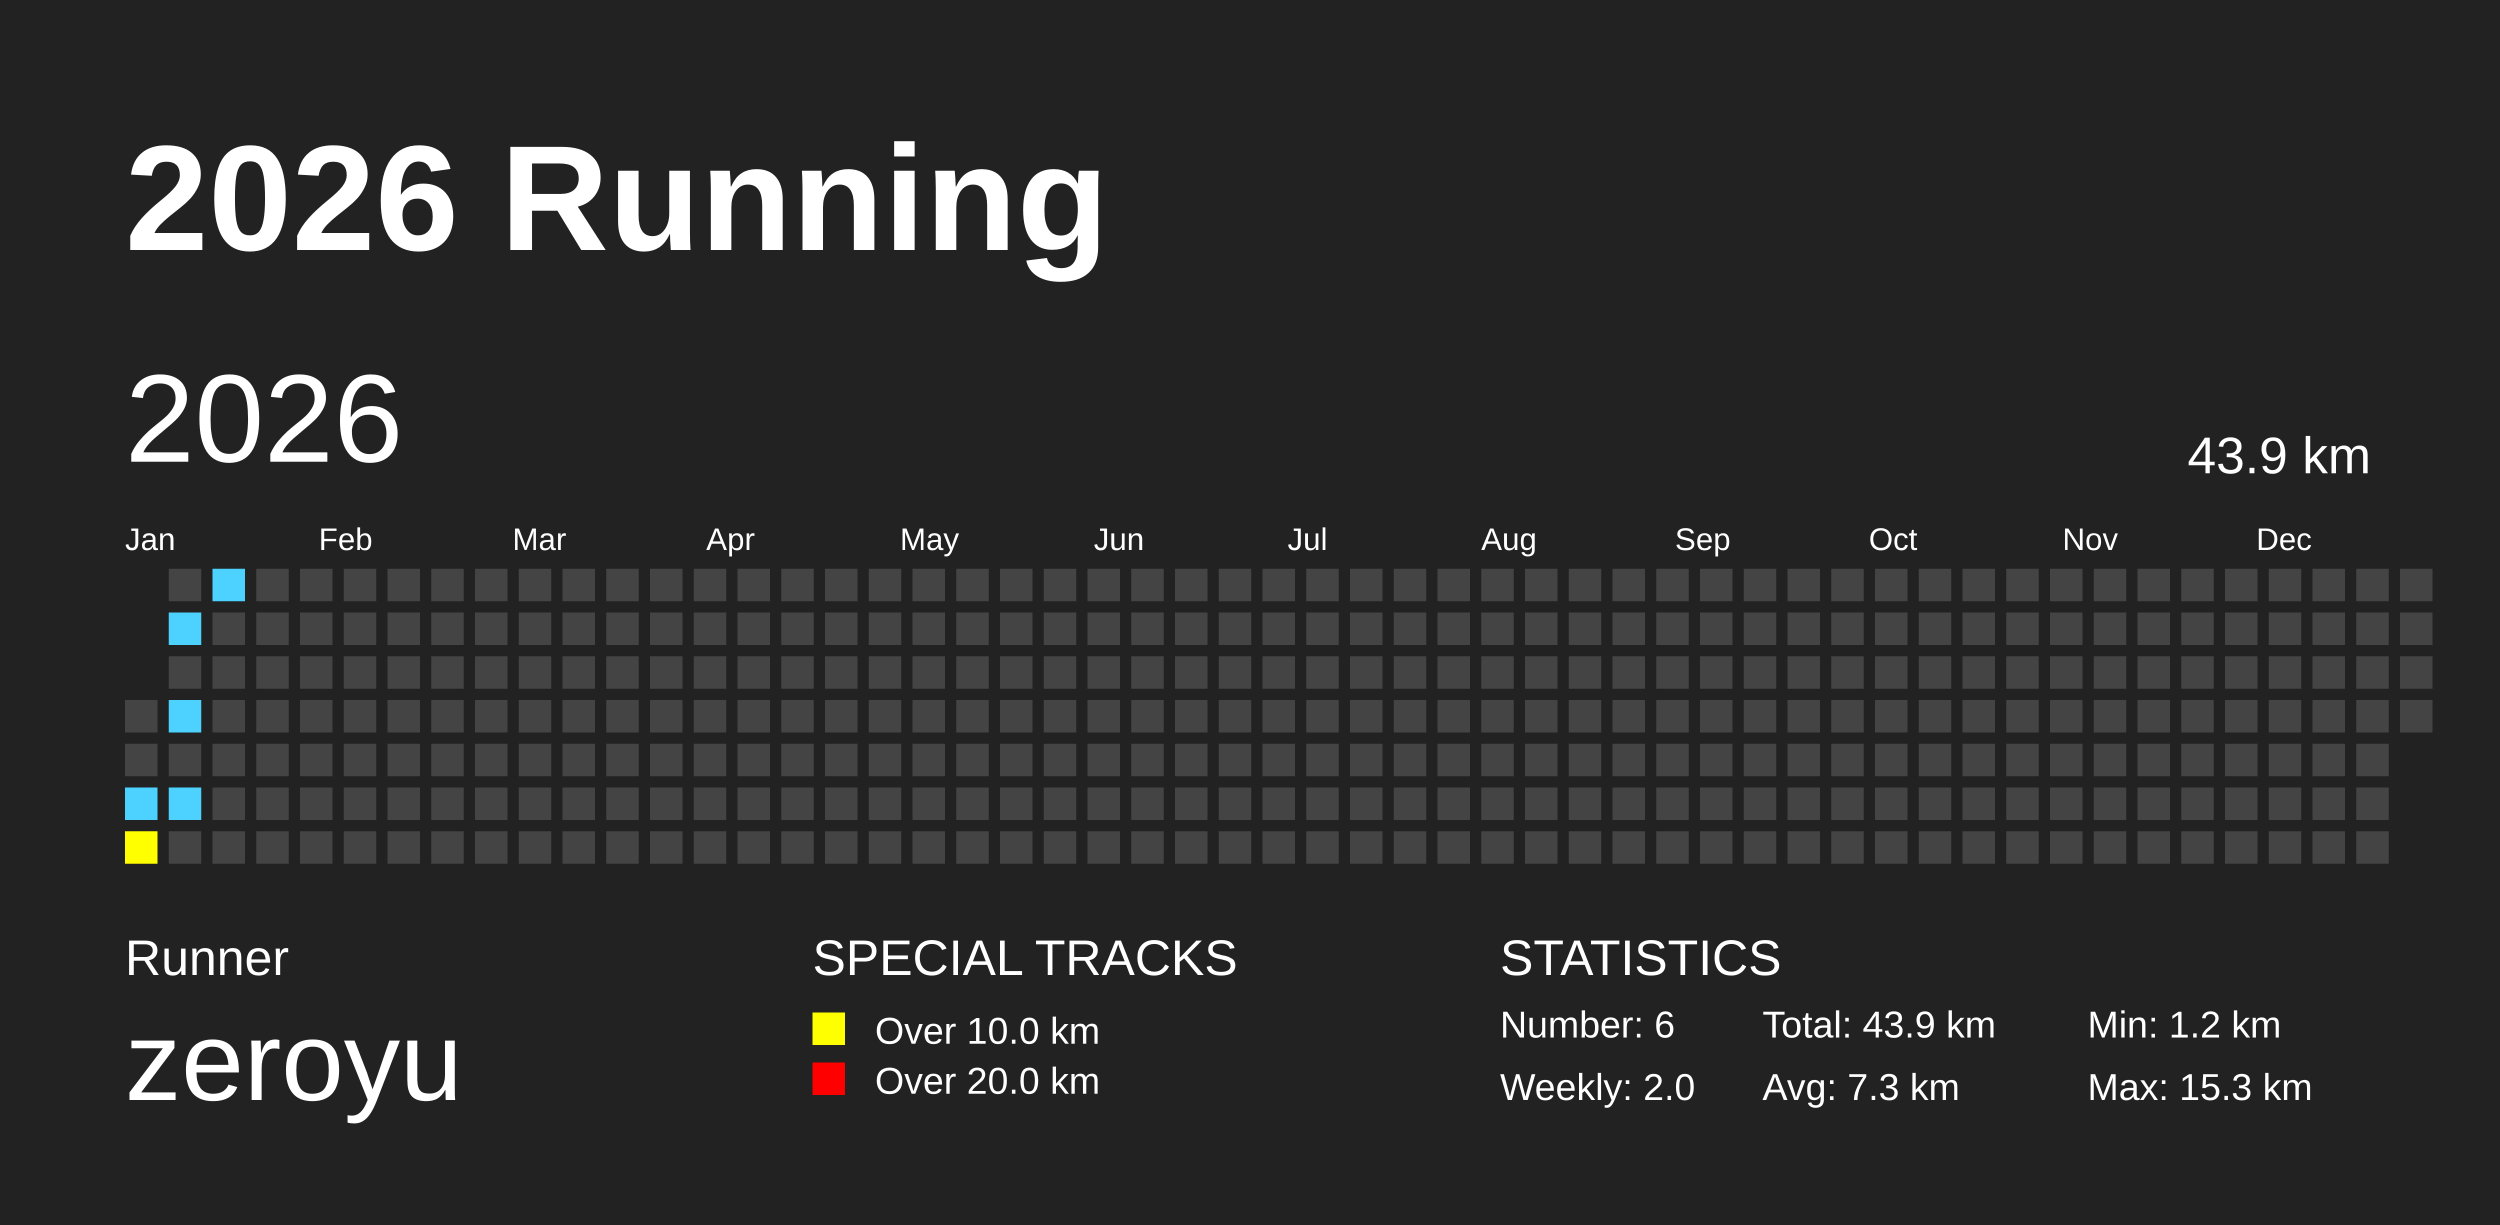
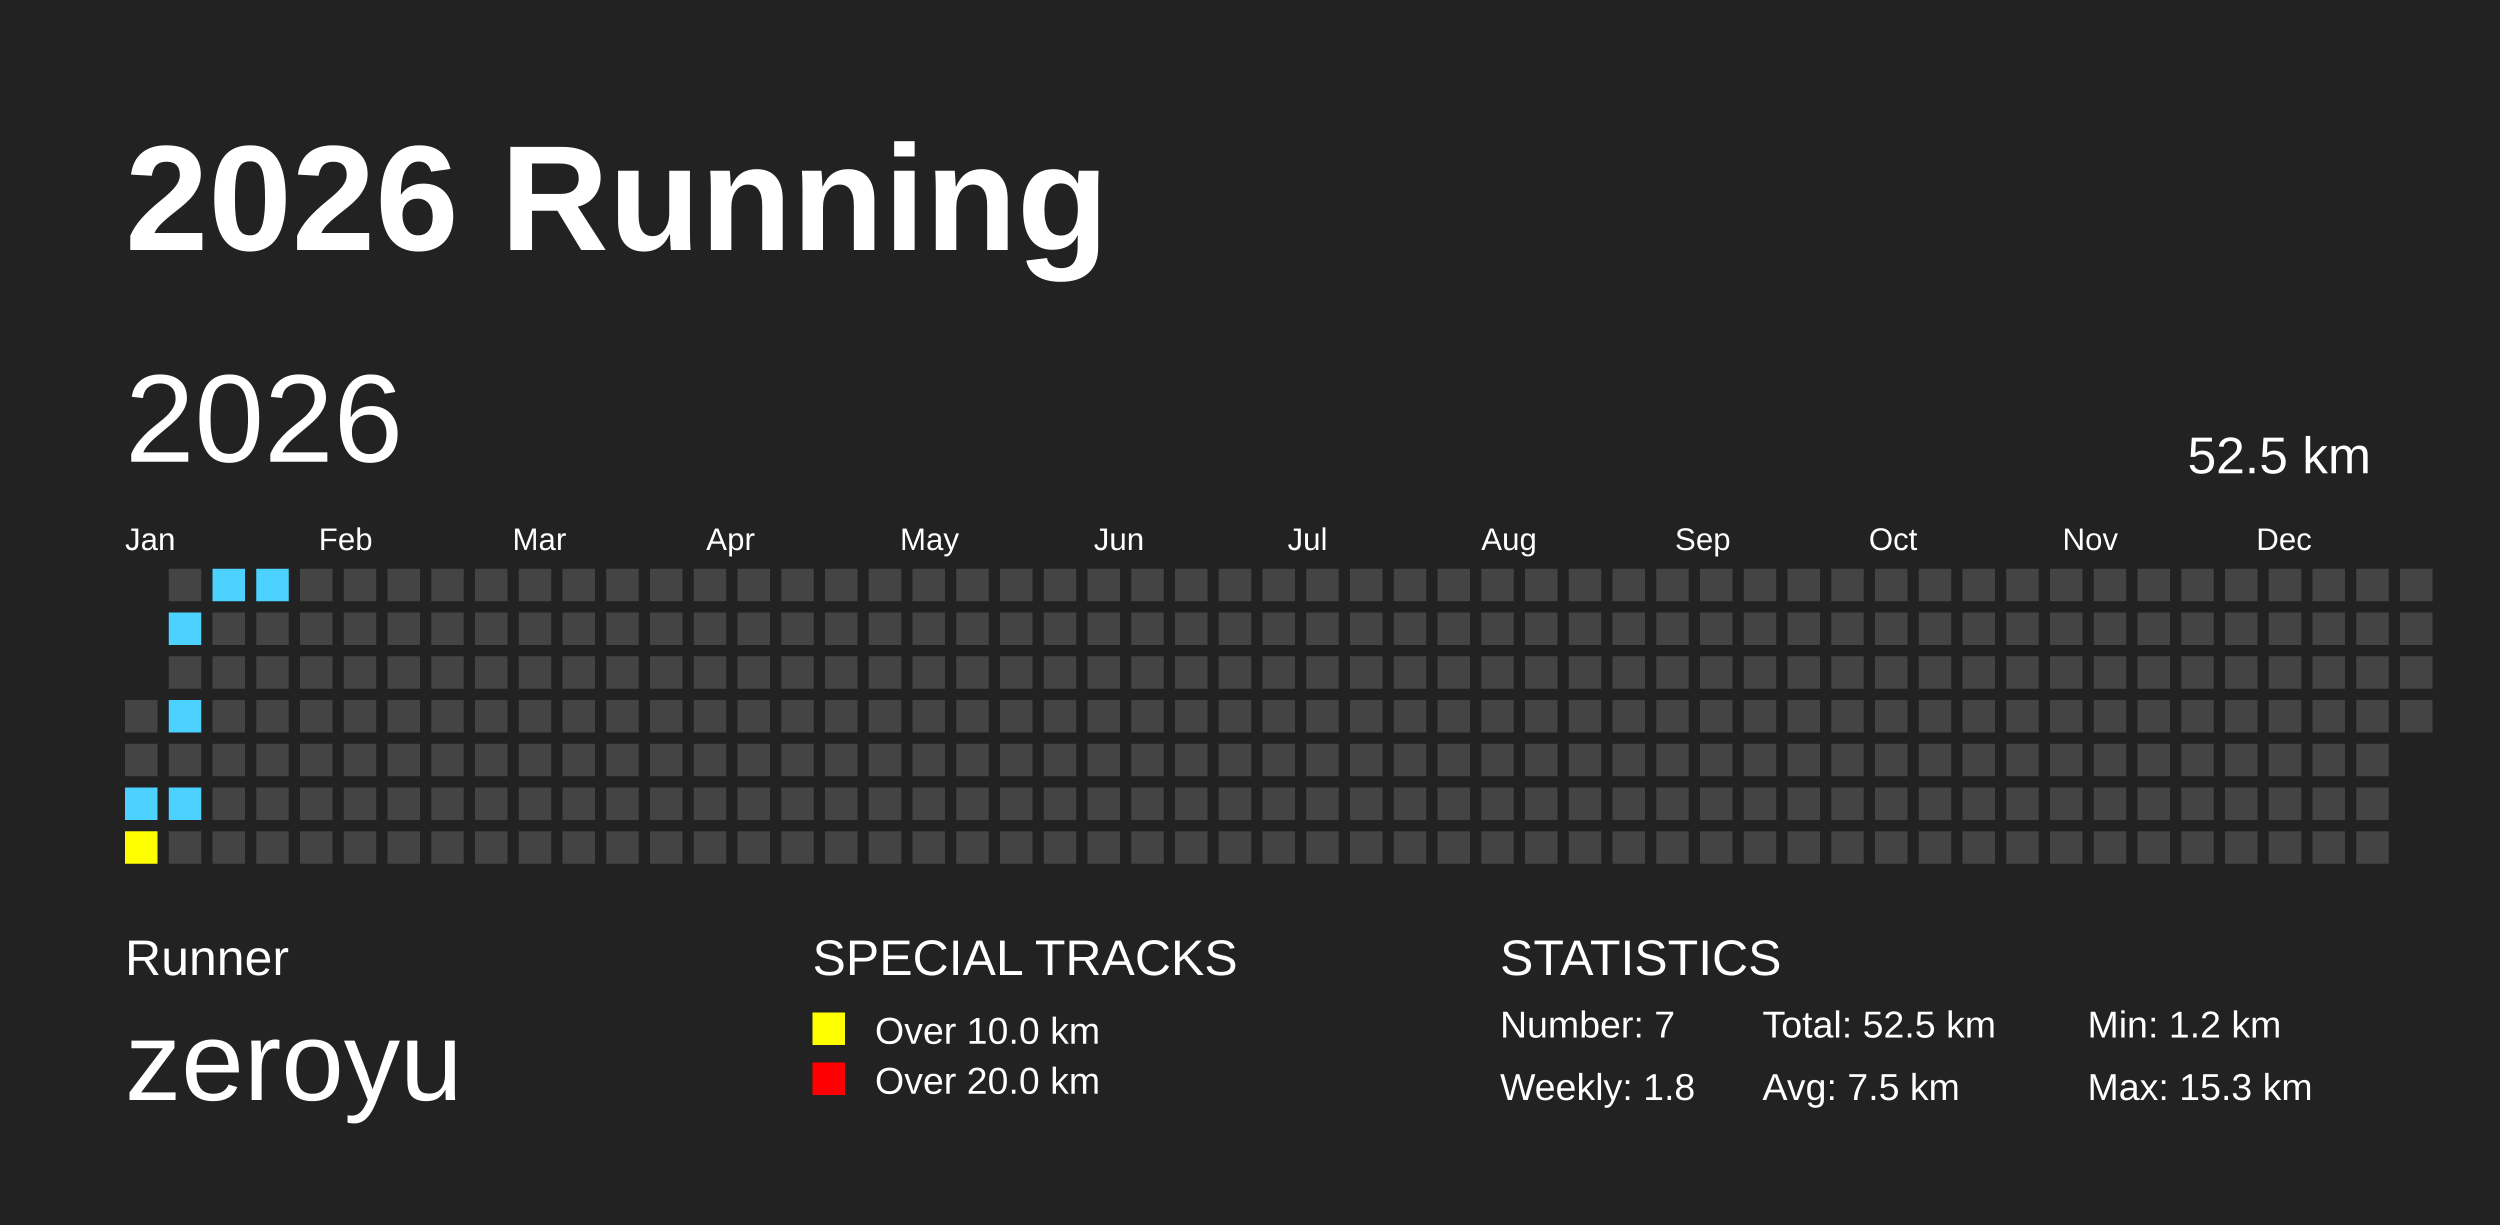
<svg xmlns="http://www.w3.org/2000/svg" baseProfile="full" height="98mm" version="1.1" viewBox="0,0,200,98" width="200mm">
  <defs />
  <rect fill="#222222" height="98" width="200" x="0" y="0" />
  <text fill="#FFFFFF" style="font-size:12px; font-family:Arial; font-weight:bold;" x="10" y="20">2026 Running</text>
  <text fill="#FFFFFF" style="font-size:4px; font-family:Arial" x="10" y="78">Runner</text>
  <text fill="#FFFFFF" style="font-size:9px; font-family:Arial" x="10" y="88">zeroyu</text>
  <text fill="#FFFFFF" style="font-size:4px; font-family:Arial" x="65" y="78">SPECIAL TRACKS</text>
  <rect fill="yellow" height="2.6" width="2.6" x="65" y="81" />
  <text fill="#FFFFFF" style="font-size:3px; font-family:Arial" x="70" y="83.5">Over 10.0 km</text>
  <rect fill="red" height="2.6" width="2.6" x="65" y="85" />
  <text fill="#FFFFFF" style="font-size:3px; font-family:Arial" x="70" y="87.5">Over 20.0 km</text>
  <text fill="#FFFFFF" style="font-size:4px; font-family:Arial" x="120" y="78">STATISTICS</text>
-   <text fill="#FFFFFF" style="font-size:3px; font-family:Arial" x="120" y="83">Number: 6</text>
-   <text fill="#FFFFFF" style="font-size:3px; font-family:Arial" x="120" y="88">Weekly: 2.0</text>
-   <text fill="#FFFFFF" style="font-size:3px; font-family:Arial" x="141" y="83">Total: 43.9 km</text>
-   <text fill="#FFFFFF" style="font-size:3px; font-family:Arial" x="141" y="88">Avg: 7.3 km</text>
+   <text fill="#FFFFFF" style="font-size:3px; font-family:Arial" x="120" y="83">Number: 7</text>
+   <text fill="#FFFFFF" style="font-size:3px; font-family:Arial" x="120" y="88">Weekly: 1.8</text>
+   <text fill="#FFFFFF" style="font-size:3px; font-family:Arial" x="141" y="83">Total: 52.5 km</text>
+   <text fill="#FFFFFF" style="font-size:3px; font-family:Arial" x="141" y="88">Avg: 7.5 km</text>
  <text fill="#FFFFFF" style="font-size:3px; font-family:Arial" x="167" y="83">Min: 1.2 km</text>
  <text fill="#FFFFFF" style="font-size:3px; font-family:Arial" x="167" y="88">Max: 15.3 km</text>
  <text dominant-baseline="hanging" fill="#FFFFFF" style="font-size:10.0px; font-family:Arial;" x="10" y="30">2026</text>
-   <text dominant-baseline="hanging" fill="#FFFFFF" style="font-size:4.125px; font-family:Arial;" x="175" y="35">43.9 km</text>
+   <text dominant-baseline="hanging" fill="#FFFFFF" style="font-size:4.125px; font-family:Arial;" x="175" y="35">52.5 km</text>
  <text fill="#FFFFFF" style="font-size:2.5px; font-family:Arial" x="10.0" y="44">Jan</text>
  <text fill="#FFFFFF" style="font-size:2.5px; font-family:Arial" x="25.5" y="44">Feb</text>
  <text fill="#FFFFFF" style="font-size:2.5px; font-family:Arial" x="41.0" y="44">Mar</text>
  <text fill="#FFFFFF" style="font-size:2.5px; font-family:Arial" x="56.5" y="44">Apr</text>
  <text fill="#FFFFFF" style="font-size:2.5px; font-family:Arial" x="72.0" y="44">May</text>
  <text fill="#FFFFFF" style="font-size:2.5px; font-family:Arial" x="87.5" y="44">Jun</text>
  <text fill="#FFFFFF" style="font-size:2.5px; font-family:Arial" x="103.0" y="44">Jul</text>
  <text fill="#FFFFFF" style="font-size:2.5px; font-family:Arial" x="118.5" y="44">Aug</text>
  <text fill="#FFFFFF" style="font-size:2.5px; font-family:Arial" x="134.0" y="44">Sep</text>
  <text fill="#FFFFFF" style="font-size:2.5px; font-family:Arial" x="149.5" y="44">Oct</text>
  <text fill="#FFFFFF" style="font-size:2.5px; font-family:Arial" x="165.0" y="44">Nov</text>
  <text fill="#FFFFFF" style="font-size:2.5px; font-family:Arial" x="180.5" y="44">Dec</text>
  <rect fill="#444444" height="2.6" width="2.6" x="10.0" y="56.0" />
  <rect fill="#444444" height="2.6" width="2.6" x="10.0" y="59.5" />
  <rect fill="#4DD2FF" height="2.6" width="2.6" x="10.0" y="63.0" />
  <rect fill="yellow" height="2.6" width="2.6" x="10.0" y="66.5" />
  <rect fill="#444444" height="2.6" width="2.6" x="13.5" y="45.5" />
  <rect fill="#4DD2FF" height="2.6" width="2.6" x="13.5" y="49.0" />
  <rect fill="#444444" height="2.6" width="2.6" x="13.5" y="52.5" />
  <rect fill="#4DD2FF" height="2.6" width="2.6" x="13.5" y="56.0" />
  <rect fill="#444444" height="2.6" width="2.6" x="13.5" y="59.5" />
  <rect fill="#4DD2FF" height="2.6" width="2.6" x="13.5" y="63.0" />
  <rect fill="#444444" height="2.6" width="2.6" x="13.5" y="66.5" />
  <rect fill="#4DD2FF" height="2.6" width="2.6" x="17.0" y="45.5" />
  <rect fill="#444444" height="2.6" width="2.6" x="17.0" y="49.0" />
  <rect fill="#444444" height="2.6" width="2.6" x="17.0" y="52.5" />
  <rect fill="#444444" height="2.6" width="2.6" x="17.0" y="56.0" />
  <rect fill="#444444" height="2.6" width="2.6" x="17.0" y="59.5" />
  <rect fill="#444444" height="2.6" width="2.6" x="17.0" y="63.0" />
  <rect fill="#444444" height="2.6" width="2.6" x="17.0" y="66.5" />
-   <rect fill="#444444" height="2.6" width="2.6" x="20.5" y="45.5" />
+   <rect fill="#4DD2FF" height="2.6" width="2.6" x="20.5" y="45.5" />
  <rect fill="#444444" height="2.6" width="2.6" x="20.5" y="49.0" />
  <rect fill="#444444" height="2.6" width="2.6" x="20.5" y="52.5" />
  <rect fill="#444444" height="2.6" width="2.6" x="20.5" y="56.0" />
  <rect fill="#444444" height="2.6" width="2.6" x="20.5" y="59.5" />
  <rect fill="#444444" height="2.6" width="2.6" x="20.5" y="63.0" />
  <rect fill="#444444" height="2.6" width="2.6" x="20.5" y="66.5" />
  <rect fill="#444444" height="2.6" width="2.6" x="24.0" y="45.5" />
  <rect fill="#444444" height="2.6" width="2.6" x="24.0" y="49.0" />
  <rect fill="#444444" height="2.6" width="2.6" x="24.0" y="52.5" />
  <rect fill="#444444" height="2.6" width="2.6" x="24.0" y="56.0" />
  <rect fill="#444444" height="2.6" width="2.6" x="24.0" y="59.5" />
  <rect fill="#444444" height="2.6" width="2.6" x="24.0" y="63.0" />
  <rect fill="#444444" height="2.6" width="2.6" x="24.0" y="66.5" />
  <rect fill="#444444" height="2.6" width="2.6" x="27.5" y="45.5" />
  <rect fill="#444444" height="2.6" width="2.6" x="27.5" y="49.0" />
  <rect fill="#444444" height="2.6" width="2.6" x="27.5" y="52.5" />
  <rect fill="#444444" height="2.6" width="2.6" x="27.5" y="56.0" />
  <rect fill="#444444" height="2.6" width="2.6" x="27.5" y="59.5" />
  <rect fill="#444444" height="2.6" width="2.6" x="27.5" y="63.0" />
  <rect fill="#444444" height="2.6" width="2.6" x="27.5" y="66.5" />
  <rect fill="#444444" height="2.6" width="2.6" x="31.0" y="45.5" />
  <rect fill="#444444" height="2.6" width="2.6" x="31.0" y="49.0" />
  <rect fill="#444444" height="2.6" width="2.6" x="31.0" y="52.5" />
  <rect fill="#444444" height="2.6" width="2.6" x="31.0" y="56.0" />
  <rect fill="#444444" height="2.6" width="2.6" x="31.0" y="59.5" />
  <rect fill="#444444" height="2.6" width="2.6" x="31.0" y="63.0" />
  <rect fill="#444444" height="2.6" width="2.6" x="31.0" y="66.5" />
  <rect fill="#444444" height="2.6" width="2.6" x="34.5" y="45.5" />
  <rect fill="#444444" height="2.6" width="2.6" x="34.5" y="49.0" />
  <rect fill="#444444" height="2.6" width="2.6" x="34.5" y="52.5" />
  <rect fill="#444444" height="2.6" width="2.6" x="34.5" y="56.0" />
  <rect fill="#444444" height="2.6" width="2.6" x="34.5" y="59.5" />
  <rect fill="#444444" height="2.6" width="2.6" x="34.5" y="63.0" />
  <rect fill="#444444" height="2.6" width="2.6" x="34.5" y="66.5" />
  <rect fill="#444444" height="2.6" width="2.6" x="38.0" y="45.5" />
  <rect fill="#444444" height="2.6" width="2.6" x="38.0" y="49.0" />
  <rect fill="#444444" height="2.6" width="2.6" x="38.0" y="52.5" />
  <rect fill="#444444" height="2.6" width="2.6" x="38.0" y="56.0" />
  <rect fill="#444444" height="2.6" width="2.6" x="38.0" y="59.5" />
  <rect fill="#444444" height="2.6" width="2.6" x="38.0" y="63.0" />
  <rect fill="#444444" height="2.6" width="2.6" x="38.0" y="66.5" />
  <rect fill="#444444" height="2.6" width="2.6" x="41.5" y="45.5" />
  <rect fill="#444444" height="2.6" width="2.6" x="41.5" y="49.0" />
  <rect fill="#444444" height="2.6" width="2.6" x="41.5" y="52.5" />
  <rect fill="#444444" height="2.6" width="2.6" x="41.5" y="56.0" />
  <rect fill="#444444" height="2.6" width="2.6" x="41.5" y="59.5" />
  <rect fill="#444444" height="2.6" width="2.6" x="41.5" y="63.0" />
  <rect fill="#444444" height="2.6" width="2.6" x="41.5" y="66.5" />
  <rect fill="#444444" height="2.6" width="2.6" x="45.0" y="45.5" />
  <rect fill="#444444" height="2.6" width="2.6" x="45.0" y="49.0" />
  <rect fill="#444444" height="2.6" width="2.6" x="45.0" y="52.5" />
  <rect fill="#444444" height="2.6" width="2.6" x="45.0" y="56.0" />
  <rect fill="#444444" height="2.6" width="2.6" x="45.0" y="59.5" />
  <rect fill="#444444" height="2.6" width="2.6" x="45.0" y="63.0" />
  <rect fill="#444444" height="2.6" width="2.6" x="45.0" y="66.5" />
  <rect fill="#444444" height="2.6" width="2.6" x="48.5" y="45.5" />
  <rect fill="#444444" height="2.6" width="2.6" x="48.5" y="49.0" />
  <rect fill="#444444" height="2.6" width="2.6" x="48.5" y="52.5" />
  <rect fill="#444444" height="2.6" width="2.6" x="48.5" y="56.0" />
  <rect fill="#444444" height="2.6" width="2.6" x="48.5" y="59.5" />
  <rect fill="#444444" height="2.6" width="2.6" x="48.5" y="63.0" />
  <rect fill="#444444" height="2.6" width="2.6" x="48.5" y="66.5" />
  <rect fill="#444444" height="2.6" width="2.6" x="52.0" y="45.5" />
  <rect fill="#444444" height="2.6" width="2.6" x="52.0" y="49.0" />
  <rect fill="#444444" height="2.6" width="2.6" x="52.0" y="52.5" />
  <rect fill="#444444" height="2.6" width="2.6" x="52.0" y="56.0" />
  <rect fill="#444444" height="2.6" width="2.6" x="52.0" y="59.5" />
  <rect fill="#444444" height="2.6" width="2.6" x="52.0" y="63.0" />
  <rect fill="#444444" height="2.6" width="2.6" x="52.0" y="66.5" />
  <rect fill="#444444" height="2.6" width="2.6" x="55.5" y="45.5" />
  <rect fill="#444444" height="2.6" width="2.6" x="55.5" y="49.0" />
  <rect fill="#444444" height="2.6" width="2.6" x="55.5" y="52.5" />
  <rect fill="#444444" height="2.6" width="2.6" x="55.5" y="56.0" />
  <rect fill="#444444" height="2.6" width="2.6" x="55.5" y="59.5" />
  <rect fill="#444444" height="2.6" width="2.6" x="55.5" y="63.0" />
  <rect fill="#444444" height="2.6" width="2.6" x="55.5" y="66.5" />
  <rect fill="#444444" height="2.6" width="2.6" x="59.0" y="45.5" />
  <rect fill="#444444" height="2.6" width="2.6" x="59.0" y="49.0" />
  <rect fill="#444444" height="2.6" width="2.6" x="59.0" y="52.5" />
  <rect fill="#444444" height="2.6" width="2.6" x="59.0" y="56.0" />
  <rect fill="#444444" height="2.6" width="2.6" x="59.0" y="59.5" />
  <rect fill="#444444" height="2.6" width="2.6" x="59.0" y="63.0" />
  <rect fill="#444444" height="2.6" width="2.6" x="59.0" y="66.5" />
  <rect fill="#444444" height="2.6" width="2.6" x="62.5" y="45.5" />
  <rect fill="#444444" height="2.6" width="2.6" x="62.5" y="49.0" />
  <rect fill="#444444" height="2.6" width="2.6" x="62.5" y="52.5" />
  <rect fill="#444444" height="2.6" width="2.6" x="62.5" y="56.0" />
  <rect fill="#444444" height="2.6" width="2.6" x="62.5" y="59.5" />
  <rect fill="#444444" height="2.6" width="2.6" x="62.5" y="63.0" />
  <rect fill="#444444" height="2.6" width="2.6" x="62.5" y="66.5" />
  <rect fill="#444444" height="2.6" width="2.6" x="66.0" y="45.5" />
  <rect fill="#444444" height="2.6" width="2.6" x="66.0" y="49.0" />
  <rect fill="#444444" height="2.6" width="2.6" x="66.0" y="52.5" />
  <rect fill="#444444" height="2.6" width="2.6" x="66.0" y="56.0" />
  <rect fill="#444444" height="2.6" width="2.6" x="66.0" y="59.5" />
  <rect fill="#444444" height="2.6" width="2.6" x="66.0" y="63.0" />
  <rect fill="#444444" height="2.6" width="2.6" x="66.0" y="66.5" />
  <rect fill="#444444" height="2.6" width="2.6" x="69.5" y="45.5" />
  <rect fill="#444444" height="2.6" width="2.6" x="69.5" y="49.0" />
  <rect fill="#444444" height="2.6" width="2.6" x="69.5" y="52.5" />
  <rect fill="#444444" height="2.6" width="2.6" x="69.5" y="56.0" />
  <rect fill="#444444" height="2.6" width="2.6" x="69.5" y="59.5" />
  <rect fill="#444444" height="2.6" width="2.6" x="69.5" y="63.0" />
  <rect fill="#444444" height="2.6" width="2.6" x="69.5" y="66.5" />
  <rect fill="#444444" height="2.6" width="2.6" x="73.0" y="45.5" />
  <rect fill="#444444" height="2.6" width="2.6" x="73.0" y="49.0" />
  <rect fill="#444444" height="2.6" width="2.6" x="73.0" y="52.5" />
  <rect fill="#444444" height="2.6" width="2.6" x="73.0" y="56.0" />
  <rect fill="#444444" height="2.6" width="2.6" x="73.0" y="59.5" />
  <rect fill="#444444" height="2.6" width="2.6" x="73.0" y="63.0" />
  <rect fill="#444444" height="2.6" width="2.6" x="73.0" y="66.5" />
  <rect fill="#444444" height="2.6" width="2.6" x="76.5" y="45.5" />
  <rect fill="#444444" height="2.6" width="2.6" x="76.5" y="49.0" />
  <rect fill="#444444" height="2.6" width="2.6" x="76.5" y="52.5" />
  <rect fill="#444444" height="2.6" width="2.6" x="76.5" y="56.0" />
  <rect fill="#444444" height="2.6" width="2.6" x="76.5" y="59.5" />
  <rect fill="#444444" height="2.6" width="2.6" x="76.5" y="63.0" />
  <rect fill="#444444" height="2.6" width="2.6" x="76.5" y="66.5" />
  <rect fill="#444444" height="2.6" width="2.6" x="80.0" y="45.5" />
  <rect fill="#444444" height="2.6" width="2.6" x="80.0" y="49.0" />
  <rect fill="#444444" height="2.6" width="2.6" x="80.0" y="52.5" />
  <rect fill="#444444" height="2.6" width="2.6" x="80.0" y="56.0" />
  <rect fill="#444444" height="2.6" width="2.6" x="80.0" y="59.5" />
  <rect fill="#444444" height="2.6" width="2.6" x="80.0" y="63.0" />
  <rect fill="#444444" height="2.6" width="2.6" x="80.0" y="66.5" />
  <rect fill="#444444" height="2.6" width="2.6" x="83.5" y="45.5" />
  <rect fill="#444444" height="2.6" width="2.6" x="83.5" y="49.0" />
  <rect fill="#444444" height="2.6" width="2.6" x="83.5" y="52.5" />
  <rect fill="#444444" height="2.6" width="2.6" x="83.5" y="56.0" />
  <rect fill="#444444" height="2.6" width="2.6" x="83.5" y="59.5" />
  <rect fill="#444444" height="2.6" width="2.6" x="83.5" y="63.0" />
  <rect fill="#444444" height="2.6" width="2.6" x="83.5" y="66.5" />
  <rect fill="#444444" height="2.6" width="2.6" x="87.0" y="45.5" />
  <rect fill="#444444" height="2.6" width="2.6" x="87.0" y="49.0" />
  <rect fill="#444444" height="2.6" width="2.6" x="87.0" y="52.5" />
  <rect fill="#444444" height="2.6" width="2.6" x="87.0" y="56.0" />
  <rect fill="#444444" height="2.6" width="2.6" x="87.0" y="59.5" />
  <rect fill="#444444" height="2.6" width="2.6" x="87.0" y="63.0" />
  <rect fill="#444444" height="2.6" width="2.6" x="87.0" y="66.5" />
  <rect fill="#444444" height="2.6" width="2.6" x="90.5" y="45.5" />
  <rect fill="#444444" height="2.6" width="2.6" x="90.5" y="49.0" />
  <rect fill="#444444" height="2.6" width="2.6" x="90.5" y="52.5" />
  <rect fill="#444444" height="2.6" width="2.6" x="90.5" y="56.0" />
  <rect fill="#444444" height="2.6" width="2.6" x="90.5" y="59.5" />
  <rect fill="#444444" height="2.6" width="2.6" x="90.5" y="63.0" />
  <rect fill="#444444" height="2.6" width="2.6" x="90.5" y="66.5" />
  <rect fill="#444444" height="2.6" width="2.6" x="94.0" y="45.5" />
  <rect fill="#444444" height="2.6" width="2.6" x="94.0" y="49.0" />
  <rect fill="#444444" height="2.6" width="2.6" x="94.0" y="52.5" />
  <rect fill="#444444" height="2.6" width="2.6" x="94.0" y="56.0" />
  <rect fill="#444444" height="2.6" width="2.6" x="94.0" y="59.5" />
  <rect fill="#444444" height="2.6" width="2.6" x="94.0" y="63.0" />
  <rect fill="#444444" height="2.6" width="2.6" x="94.0" y="66.5" />
  <rect fill="#444444" height="2.6" width="2.6" x="97.5" y="45.5" />
  <rect fill="#444444" height="2.6" width="2.6" x="97.5" y="49.0" />
  <rect fill="#444444" height="2.6" width="2.6" x="97.5" y="52.5" />
  <rect fill="#444444" height="2.6" width="2.6" x="97.5" y="56.0" />
  <rect fill="#444444" height="2.6" width="2.6" x="97.5" y="59.5" />
  <rect fill="#444444" height="2.6" width="2.6" x="97.5" y="63.0" />
  <rect fill="#444444" height="2.6" width="2.6" x="97.5" y="66.5" />
  <rect fill="#444444" height="2.6" width="2.6" x="101.0" y="45.5" />
  <rect fill="#444444" height="2.6" width="2.6" x="101.0" y="49.0" />
  <rect fill="#444444" height="2.6" width="2.6" x="101.0" y="52.5" />
  <rect fill="#444444" height="2.6" width="2.6" x="101.0" y="56.0" />
  <rect fill="#444444" height="2.6" width="2.6" x="101.0" y="59.5" />
  <rect fill="#444444" height="2.6" width="2.6" x="101.0" y="63.0" />
  <rect fill="#444444" height="2.6" width="2.6" x="101.0" y="66.5" />
  <rect fill="#444444" height="2.6" width="2.6" x="104.5" y="45.5" />
  <rect fill="#444444" height="2.6" width="2.6" x="104.5" y="49.0" />
  <rect fill="#444444" height="2.6" width="2.6" x="104.5" y="52.5" />
  <rect fill="#444444" height="2.6" width="2.6" x="104.5" y="56.0" />
  <rect fill="#444444" height="2.6" width="2.6" x="104.5" y="59.5" />
  <rect fill="#444444" height="2.6" width="2.6" x="104.5" y="63.0" />
  <rect fill="#444444" height="2.6" width="2.6" x="104.5" y="66.5" />
  <rect fill="#444444" height="2.6" width="2.6" x="108.0" y="45.5" />
  <rect fill="#444444" height="2.6" width="2.6" x="108.0" y="49.0" />
  <rect fill="#444444" height="2.6" width="2.6" x="108.0" y="52.5" />
  <rect fill="#444444" height="2.6" width="2.6" x="108.0" y="56.0" />
  <rect fill="#444444" height="2.6" width="2.6" x="108.0" y="59.5" />
  <rect fill="#444444" height="2.6" width="2.6" x="108.0" y="63.0" />
  <rect fill="#444444" height="2.6" width="2.6" x="108.0" y="66.5" />
  <rect fill="#444444" height="2.6" width="2.6" x="111.5" y="45.5" />
  <rect fill="#444444" height="2.6" width="2.6" x="111.5" y="49.0" />
  <rect fill="#444444" height="2.6" width="2.6" x="111.5" y="52.5" />
  <rect fill="#444444" height="2.6" width="2.6" x="111.5" y="56.0" />
  <rect fill="#444444" height="2.6" width="2.6" x="111.5" y="59.5" />
  <rect fill="#444444" height="2.6" width="2.6" x="111.5" y="63.0" />
  <rect fill="#444444" height="2.6" width="2.6" x="111.5" y="66.5" />
  <rect fill="#444444" height="2.6" width="2.6" x="115.0" y="45.5" />
  <rect fill="#444444" height="2.6" width="2.6" x="115.0" y="49.0" />
  <rect fill="#444444" height="2.6" width="2.6" x="115.0" y="52.5" />
  <rect fill="#444444" height="2.6" width="2.6" x="115.0" y="56.0" />
  <rect fill="#444444" height="2.6" width="2.6" x="115.0" y="59.5" />
  <rect fill="#444444" height="2.6" width="2.6" x="115.0" y="63.0" />
  <rect fill="#444444" height="2.6" width="2.6" x="115.0" y="66.5" />
  <rect fill="#444444" height="2.6" width="2.6" x="118.5" y="45.5" />
  <rect fill="#444444" height="2.6" width="2.6" x="118.5" y="49.0" />
  <rect fill="#444444" height="2.6" width="2.6" x="118.5" y="52.5" />
  <rect fill="#444444" height="2.6" width="2.6" x="118.5" y="56.0" />
  <rect fill="#444444" height="2.6" width="2.6" x="118.5" y="59.5" />
  <rect fill="#444444" height="2.6" width="2.6" x="118.5" y="63.0" />
  <rect fill="#444444" height="2.6" width="2.6" x="118.5" y="66.5" />
  <rect fill="#444444" height="2.6" width="2.6" x="122.0" y="45.5" />
  <rect fill="#444444" height="2.6" width="2.6" x="122.0" y="49.0" />
  <rect fill="#444444" height="2.6" width="2.6" x="122.0" y="52.5" />
  <rect fill="#444444" height="2.6" width="2.6" x="122.0" y="56.0" />
  <rect fill="#444444" height="2.6" width="2.6" x="122.0" y="59.5" />
  <rect fill="#444444" height="2.6" width="2.6" x="122.0" y="63.0" />
  <rect fill="#444444" height="2.6" width="2.6" x="122.0" y="66.5" />
  <rect fill="#444444" height="2.6" width="2.6" x="125.5" y="45.5" />
  <rect fill="#444444" height="2.6" width="2.6" x="125.5" y="49.0" />
  <rect fill="#444444" height="2.6" width="2.6" x="125.5" y="52.5" />
  <rect fill="#444444" height="2.6" width="2.6" x="125.5" y="56.0" />
  <rect fill="#444444" height="2.6" width="2.6" x="125.5" y="59.5" />
  <rect fill="#444444" height="2.6" width="2.6" x="125.5" y="63.0" />
  <rect fill="#444444" height="2.6" width="2.6" x="125.5" y="66.5" />
  <rect fill="#444444" height="2.6" width="2.6" x="129.0" y="45.5" />
  <rect fill="#444444" height="2.6" width="2.6" x="129.0" y="49.0" />
  <rect fill="#444444" height="2.6" width="2.6" x="129.0" y="52.5" />
  <rect fill="#444444" height="2.6" width="2.6" x="129.0" y="56.0" />
  <rect fill="#444444" height="2.6" width="2.6" x="129.0" y="59.5" />
  <rect fill="#444444" height="2.6" width="2.6" x="129.0" y="63.0" />
  <rect fill="#444444" height="2.6" width="2.6" x="129.0" y="66.5" />
  <rect fill="#444444" height="2.6" width="2.6" x="132.5" y="45.5" />
  <rect fill="#444444" height="2.6" width="2.6" x="132.5" y="49.0" />
  <rect fill="#444444" height="2.6" width="2.6" x="132.5" y="52.5" />
  <rect fill="#444444" height="2.6" width="2.6" x="132.5" y="56.0" />
  <rect fill="#444444" height="2.6" width="2.6" x="132.5" y="59.5" />
  <rect fill="#444444" height="2.6" width="2.6" x="132.5" y="63.0" />
  <rect fill="#444444" height="2.6" width="2.6" x="132.5" y="66.5" />
  <rect fill="#444444" height="2.6" width="2.6" x="136.0" y="45.5" />
  <rect fill="#444444" height="2.6" width="2.6" x="136.0" y="49.0" />
  <rect fill="#444444" height="2.6" width="2.6" x="136.0" y="52.5" />
  <rect fill="#444444" height="2.6" width="2.6" x="136.0" y="56.0" />
  <rect fill="#444444" height="2.6" width="2.6" x="136.0" y="59.5" />
  <rect fill="#444444" height="2.6" width="2.6" x="136.0" y="63.0" />
  <rect fill="#444444" height="2.6" width="2.6" x="136.0" y="66.5" />
  <rect fill="#444444" height="2.6" width="2.6" x="139.5" y="45.5" />
  <rect fill="#444444" height="2.6" width="2.6" x="139.5" y="49.0" />
  <rect fill="#444444" height="2.6" width="2.6" x="139.5" y="52.5" />
  <rect fill="#444444" height="2.6" width="2.6" x="139.5" y="56.0" />
  <rect fill="#444444" height="2.6" width="2.6" x="139.5" y="59.5" />
  <rect fill="#444444" height="2.6" width="2.6" x="139.5" y="63.0" />
  <rect fill="#444444" height="2.6" width="2.6" x="139.5" y="66.5" />
  <rect fill="#444444" height="2.6" width="2.6" x="143.0" y="45.5" />
  <rect fill="#444444" height="2.6" width="2.6" x="143.0" y="49.0" />
  <rect fill="#444444" height="2.6" width="2.6" x="143.0" y="52.5" />
  <rect fill="#444444" height="2.6" width="2.6" x="143.0" y="56.0" />
  <rect fill="#444444" height="2.6" width="2.6" x="143.0" y="59.5" />
  <rect fill="#444444" height="2.6" width="2.6" x="143.0" y="63.0" />
  <rect fill="#444444" height="2.6" width="2.6" x="143.0" y="66.5" />
  <rect fill="#444444" height="2.6" width="2.6" x="146.5" y="45.5" />
  <rect fill="#444444" height="2.6" width="2.6" x="146.5" y="49.0" />
  <rect fill="#444444" height="2.6" width="2.6" x="146.5" y="52.5" />
  <rect fill="#444444" height="2.6" width="2.6" x="146.5" y="56.0" />
  <rect fill="#444444" height="2.6" width="2.6" x="146.5" y="59.5" />
  <rect fill="#444444" height="2.6" width="2.6" x="146.5" y="63.0" />
  <rect fill="#444444" height="2.6" width="2.6" x="146.5" y="66.5" />
  <rect fill="#444444" height="2.6" width="2.6" x="150.0" y="45.5" />
  <rect fill="#444444" height="2.6" width="2.6" x="150.0" y="49.0" />
  <rect fill="#444444" height="2.6" width="2.6" x="150.0" y="52.5" />
  <rect fill="#444444" height="2.6" width="2.6" x="150.0" y="56.0" />
  <rect fill="#444444" height="2.6" width="2.6" x="150.0" y="59.5" />
  <rect fill="#444444" height="2.6" width="2.6" x="150.0" y="63.0" />
  <rect fill="#444444" height="2.6" width="2.6" x="150.0" y="66.5" />
  <rect fill="#444444" height="2.6" width="2.6" x="153.5" y="45.5" />
  <rect fill="#444444" height="2.6" width="2.6" x="153.5" y="49.0" />
  <rect fill="#444444" height="2.6" width="2.6" x="153.5" y="52.5" />
  <rect fill="#444444" height="2.6" width="2.6" x="153.5" y="56.0" />
  <rect fill="#444444" height="2.6" width="2.6" x="153.5" y="59.5" />
  <rect fill="#444444" height="2.6" width="2.6" x="153.5" y="63.0" />
  <rect fill="#444444" height="2.6" width="2.6" x="153.5" y="66.5" />
  <rect fill="#444444" height="2.6" width="2.6" x="157.0" y="45.5" />
  <rect fill="#444444" height="2.6" width="2.6" x="157.0" y="49.0" />
  <rect fill="#444444" height="2.6" width="2.6" x="157.0" y="52.5" />
  <rect fill="#444444" height="2.6" width="2.6" x="157.0" y="56.0" />
  <rect fill="#444444" height="2.6" width="2.6" x="157.0" y="59.5" />
  <rect fill="#444444" height="2.6" width="2.6" x="157.0" y="63.0" />
  <rect fill="#444444" height="2.6" width="2.6" x="157.0" y="66.5" />
  <rect fill="#444444" height="2.6" width="2.6" x="160.5" y="45.5" />
  <rect fill="#444444" height="2.6" width="2.6" x="160.5" y="49.0" />
  <rect fill="#444444" height="2.6" width="2.6" x="160.5" y="52.5" />
  <rect fill="#444444" height="2.6" width="2.6" x="160.5" y="56.0" />
  <rect fill="#444444" height="2.6" width="2.6" x="160.5" y="59.5" />
  <rect fill="#444444" height="2.6" width="2.6" x="160.5" y="63.0" />
  <rect fill="#444444" height="2.6" width="2.6" x="160.5" y="66.5" />
  <rect fill="#444444" height="2.6" width="2.6" x="164.0" y="45.5" />
  <rect fill="#444444" height="2.6" width="2.6" x="164.0" y="49.0" />
  <rect fill="#444444" height="2.6" width="2.6" x="164.0" y="52.5" />
  <rect fill="#444444" height="2.6" width="2.6" x="164.0" y="56.0" />
  <rect fill="#444444" height="2.6" width="2.6" x="164.0" y="59.5" />
  <rect fill="#444444" height="2.6" width="2.6" x="164.0" y="63.0" />
  <rect fill="#444444" height="2.6" width="2.6" x="164.0" y="66.5" />
  <rect fill="#444444" height="2.6" width="2.6" x="167.5" y="45.5" />
  <rect fill="#444444" height="2.6" width="2.6" x="167.5" y="49.0" />
  <rect fill="#444444" height="2.6" width="2.6" x="167.5" y="52.5" />
  <rect fill="#444444" height="2.6" width="2.6" x="167.5" y="56.0" />
  <rect fill="#444444" height="2.6" width="2.6" x="167.5" y="59.5" />
  <rect fill="#444444" height="2.6" width="2.6" x="167.5" y="63.0" />
  <rect fill="#444444" height="2.6" width="2.6" x="167.5" y="66.5" />
  <rect fill="#444444" height="2.6" width="2.6" x="171.0" y="45.5" />
  <rect fill="#444444" height="2.6" width="2.6" x="171.0" y="49.0" />
  <rect fill="#444444" height="2.6" width="2.6" x="171.0" y="52.5" />
  <rect fill="#444444" height="2.6" width="2.6" x="171.0" y="56.0" />
  <rect fill="#444444" height="2.6" width="2.6" x="171.0" y="59.5" />
  <rect fill="#444444" height="2.6" width="2.6" x="171.0" y="63.0" />
  <rect fill="#444444" height="2.6" width="2.6" x="171.0" y="66.5" />
  <rect fill="#444444" height="2.6" width="2.6" x="174.5" y="45.5" />
  <rect fill="#444444" height="2.6" width="2.6" x="174.5" y="49.0" />
  <rect fill="#444444" height="2.6" width="2.6" x="174.5" y="52.5" />
  <rect fill="#444444" height="2.6" width="2.6" x="174.5" y="56.0" />
  <rect fill="#444444" height="2.6" width="2.6" x="174.5" y="59.5" />
  <rect fill="#444444" height="2.6" width="2.6" x="174.5" y="63.0" />
  <rect fill="#444444" height="2.6" width="2.6" x="174.5" y="66.5" />
  <rect fill="#444444" height="2.6" width="2.6" x="178.0" y="45.5" />
  <rect fill="#444444" height="2.6" width="2.6" x="178.0" y="49.0" />
  <rect fill="#444444" height="2.6" width="2.6" x="178.0" y="52.5" />
  <rect fill="#444444" height="2.6" width="2.6" x="178.0" y="56.0" />
  <rect fill="#444444" height="2.6" width="2.6" x="178.0" y="59.5" />
  <rect fill="#444444" height="2.6" width="2.6" x="178.0" y="63.0" />
  <rect fill="#444444" height="2.6" width="2.6" x="178.0" y="66.5" />
  <rect fill="#444444" height="2.6" width="2.6" x="181.5" y="45.5" />
  <rect fill="#444444" height="2.6" width="2.6" x="181.5" y="49.0" />
  <rect fill="#444444" height="2.6" width="2.6" x="181.5" y="52.5" />
  <rect fill="#444444" height="2.6" width="2.6" x="181.5" y="56.0" />
  <rect fill="#444444" height="2.6" width="2.6" x="181.5" y="59.5" />
  <rect fill="#444444" height="2.6" width="2.6" x="181.5" y="63.0" />
  <rect fill="#444444" height="2.6" width="2.6" x="181.5" y="66.5" />
  <rect fill="#444444" height="2.6" width="2.6" x="185.0" y="45.5" />
  <rect fill="#444444" height="2.6" width="2.6" x="185.0" y="49.0" />
  <rect fill="#444444" height="2.6" width="2.6" x="185.0" y="52.5" />
  <rect fill="#444444" height="2.6" width="2.6" x="185.0" y="56.0" />
  <rect fill="#444444" height="2.6" width="2.6" x="185.0" y="59.5" />
  <rect fill="#444444" height="2.6" width="2.6" x="185.0" y="63.0" />
  <rect fill="#444444" height="2.6" width="2.6" x="185.0" y="66.5" />
  <rect fill="#444444" height="2.6" width="2.6" x="188.5" y="45.5" />
  <rect fill="#444444" height="2.6" width="2.6" x="188.5" y="49.0" />
  <rect fill="#444444" height="2.6" width="2.6" x="188.5" y="52.5" />
  <rect fill="#444444" height="2.6" width="2.6" x="188.5" y="56.0" />
  <rect fill="#444444" height="2.6" width="2.6" x="188.5" y="59.5" />
  <rect fill="#444444" height="2.6" width="2.6" x="188.5" y="63.0" />
  <rect fill="#444444" height="2.6" width="2.6" x="188.5" y="66.5" />
  <rect fill="#444444" height="2.6" width="2.6" x="192.0" y="45.5" />
  <rect fill="#444444" height="2.6" width="2.6" x="192.0" y="49.0" />
  <rect fill="#444444" height="2.6" width="2.6" x="192.0" y="52.5" />
  <rect fill="#444444" height="2.6" width="2.6" x="192.0" y="56.0" />
</svg>
